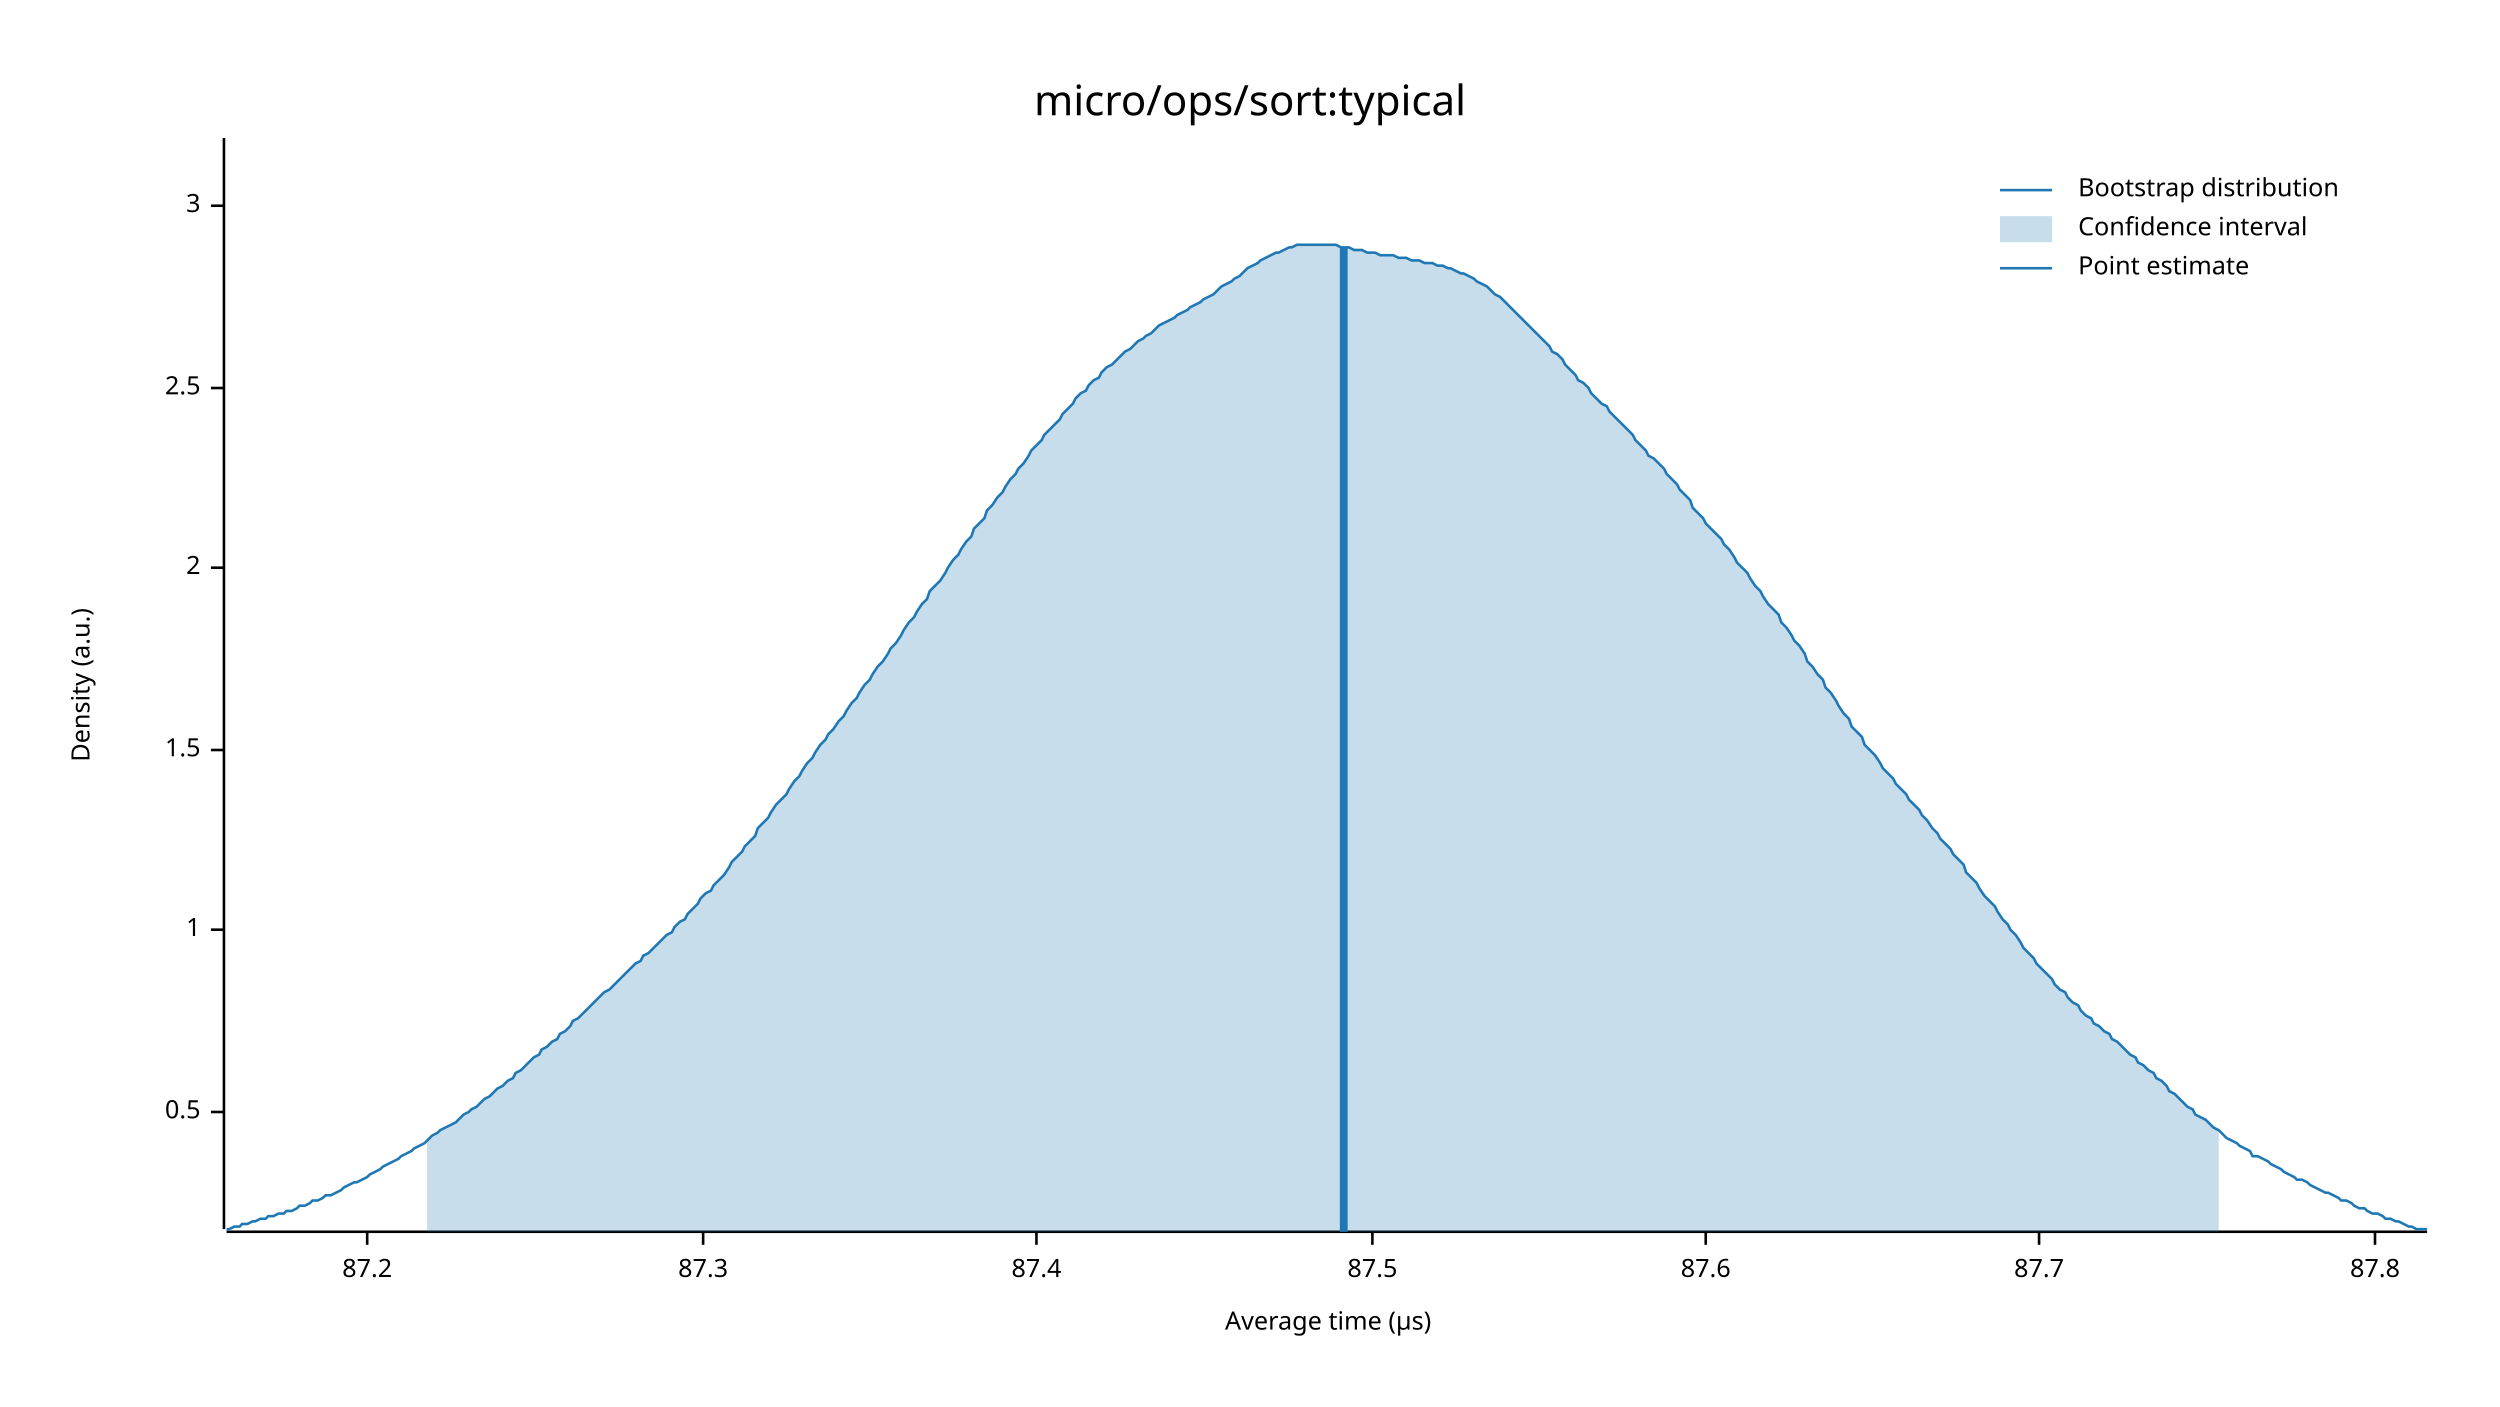
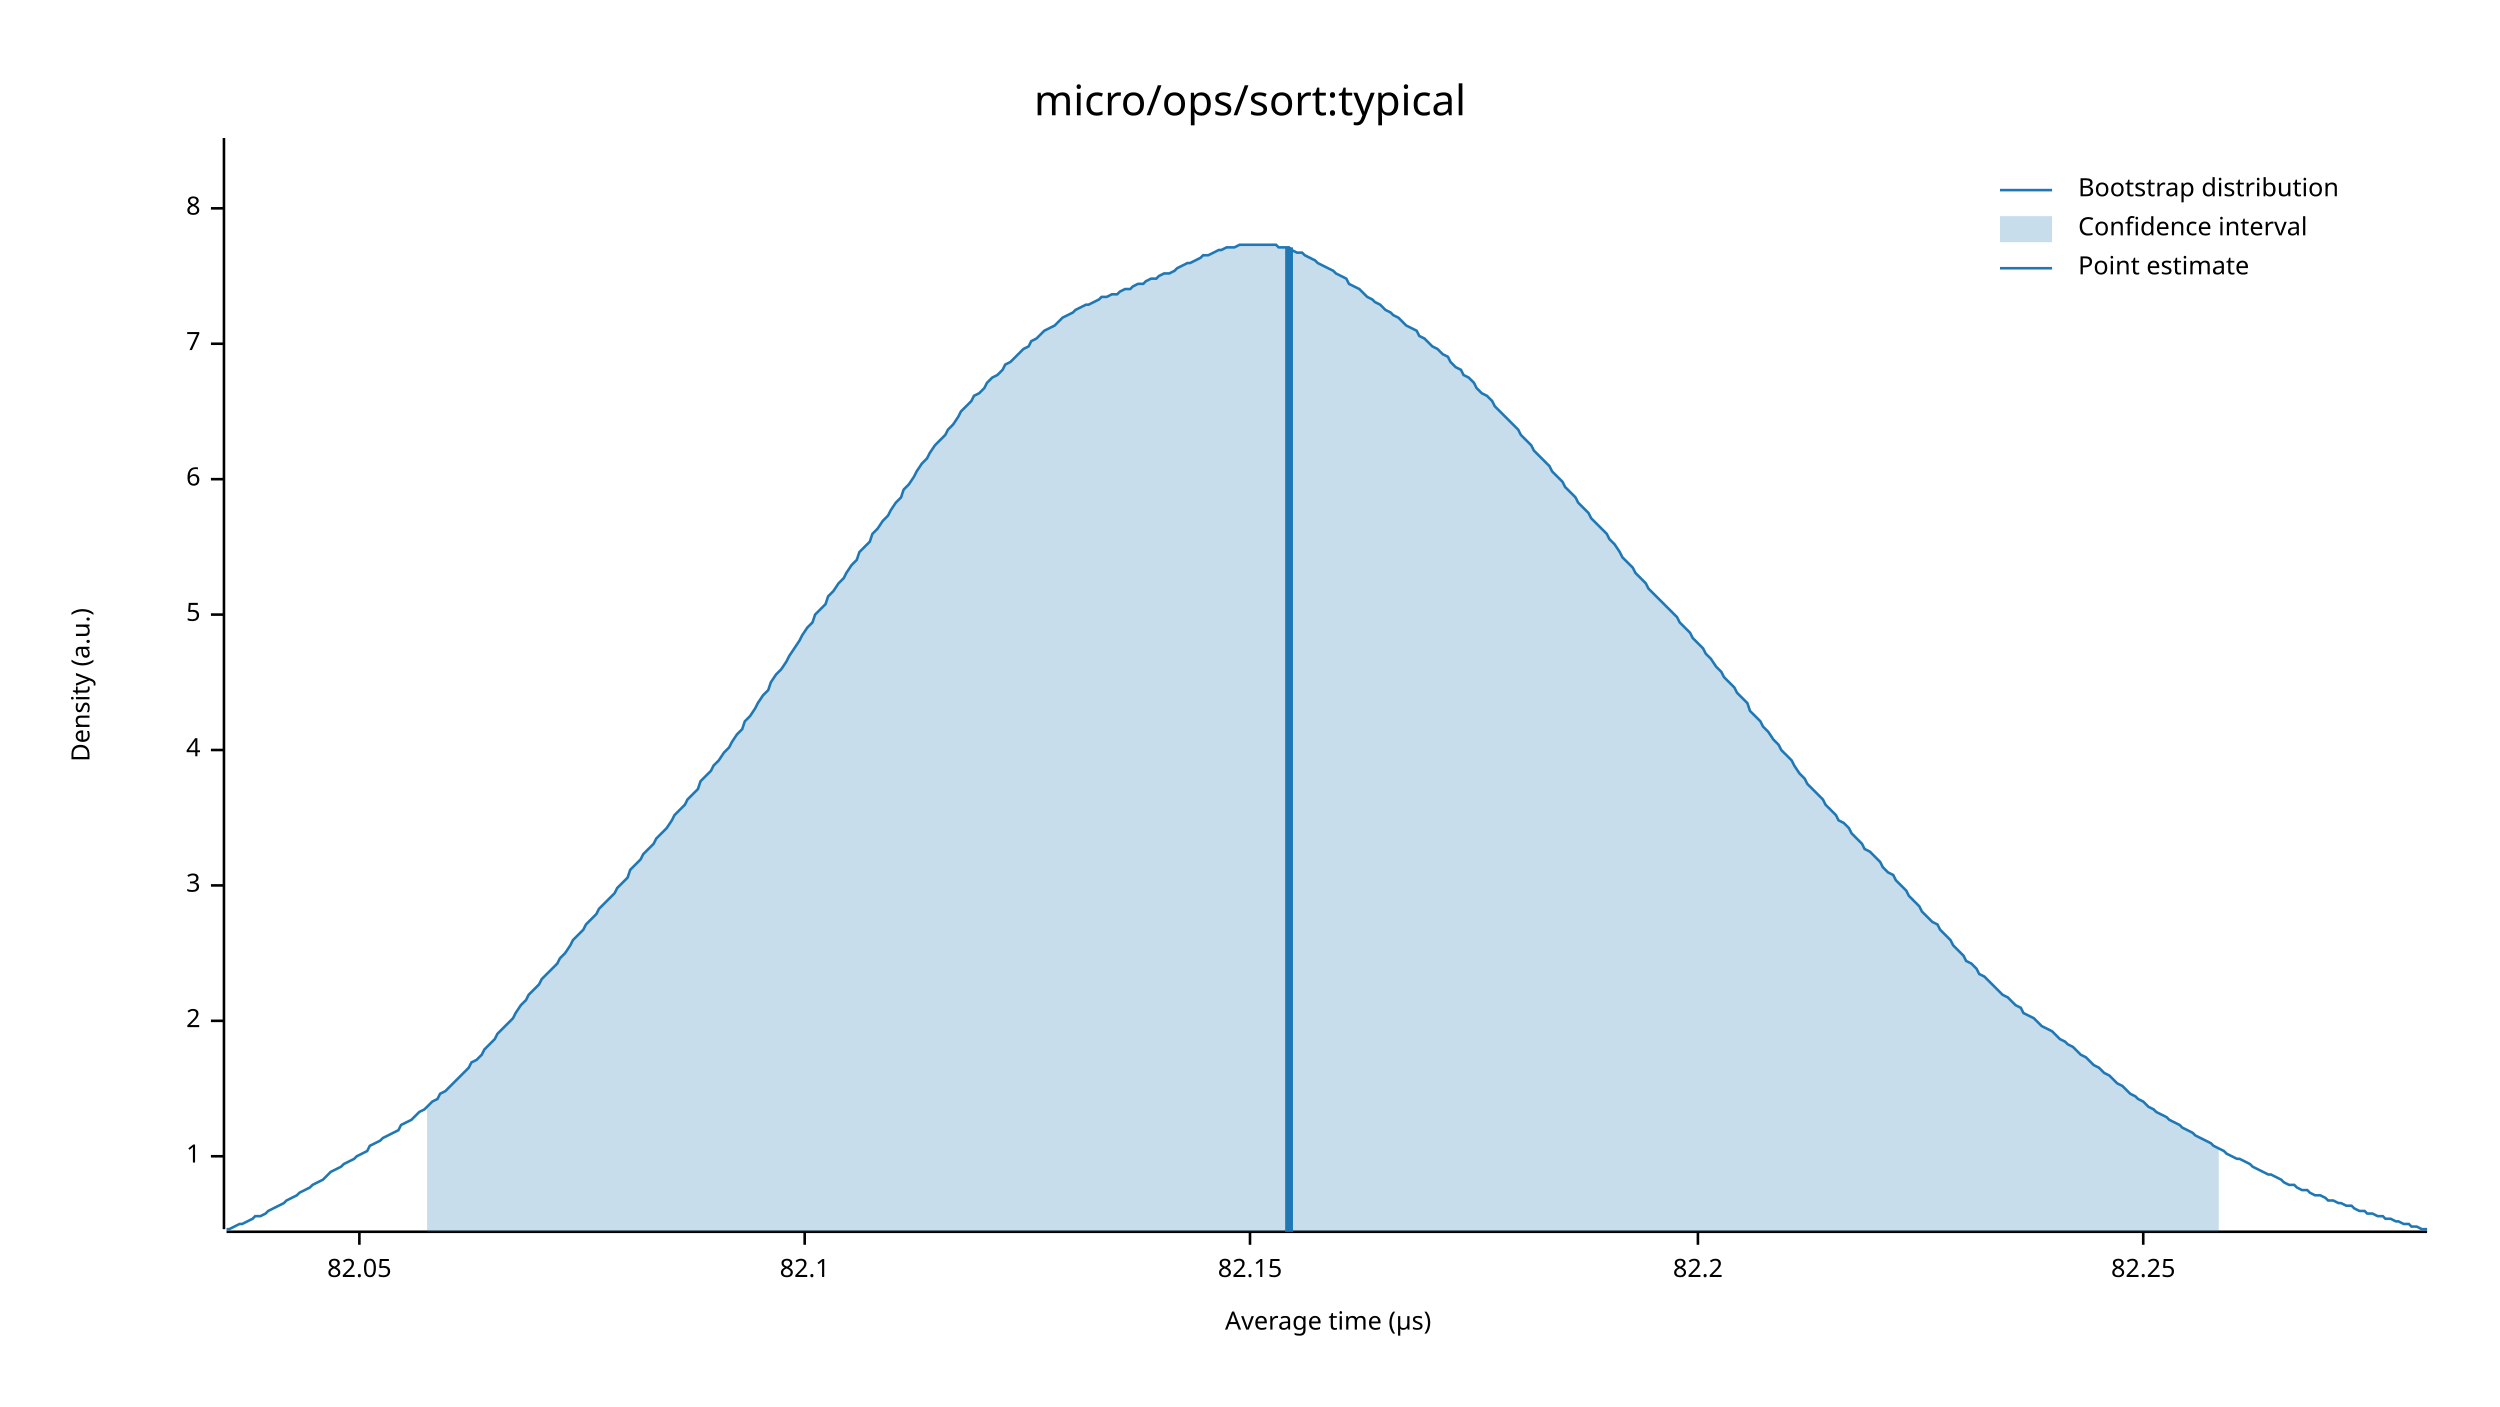
<svg xmlns="http://www.w3.org/2000/svg" width="960" height="540" viewBox="0 0 960 540">
  <text x="480" y="32" dy="0.76em" text-anchor="middle" font-family="sans-serif" font-size="16.129" opacity="1" fill="#000000">
micro/ops/sort:typical
</text>
  <text x="27" y="263" dy="0.76em" text-anchor="middle" font-family="sans-serif" font-size="9.677" opacity="1" fill="#000000" transform="rotate(270, 27, 263)">
Density (a.u.)
</text>
  <text x="510" y="513" dy="-0.5ex" text-anchor="middle" font-family="sans-serif" font-size="9.677" opacity="1" fill="#000000">
Average time (µs)
</text>
  <polyline fill="none" opacity="1" stroke="#000000" stroke-width="1" points="86,53 86,472 " />
-   <text x="77" y="427" dy="0.5ex" text-anchor="end" font-family="sans-serif" font-size="9.677" opacity="1" fill="#000000">
- 0.5
- </text>
-   <polyline fill="none" opacity="1" stroke="#000000" stroke-width="1" points="81,427 86,427 " />
-   <text x="77" y="357" dy="0.5ex" text-anchor="end" font-family="sans-serif" font-size="9.677" opacity="1" fill="#000000">
+   <text x="77" y="444" dy="0.5ex" text-anchor="end" font-family="sans-serif" font-size="9.677" opacity="1" fill="#000000">
1
</text>
-   <polyline fill="none" opacity="1" stroke="#000000" stroke-width="1" points="81,357 86,357 " />
+   <polyline fill="none" opacity="1" stroke="#000000" stroke-width="1" points="81,444 86,444 " />
+   <text x="77" y="392" dy="0.5ex" text-anchor="end" font-family="sans-serif" font-size="9.677" opacity="1" fill="#000000">
+ 2
+ </text>
+   <polyline fill="none" opacity="1" stroke="#000000" stroke-width="1" points="81,392 86,392 " />
+   <text x="77" y="340" dy="0.5ex" text-anchor="end" font-family="sans-serif" font-size="9.677" opacity="1" fill="#000000">
+ 3
+ </text>
+   <polyline fill="none" opacity="1" stroke="#000000" stroke-width="1" points="81,340 86,340 " />
  <text x="77" y="288" dy="0.5ex" text-anchor="end" font-family="sans-serif" font-size="9.677" opacity="1" fill="#000000">
- 1.5
+ 4
</text>
  <polyline fill="none" opacity="1" stroke="#000000" stroke-width="1" points="81,288 86,288 " />
-   <text x="77" y="218" dy="0.5ex" text-anchor="end" font-family="sans-serif" font-size="9.677" opacity="1" fill="#000000">
- 2
+   <text x="77" y="236" dy="0.5ex" text-anchor="end" font-family="sans-serif" font-size="9.677" opacity="1" fill="#000000">
+ 5
</text>
-   <polyline fill="none" opacity="1" stroke="#000000" stroke-width="1" points="81,218 86,218 " />
-   <text x="77" y="149" dy="0.5ex" text-anchor="end" font-family="sans-serif" font-size="9.677" opacity="1" fill="#000000">
- 2.5
+   <polyline fill="none" opacity="1" stroke="#000000" stroke-width="1" points="81,236 86,236 " />
+   <text x="77" y="184" dy="0.5ex" text-anchor="end" font-family="sans-serif" font-size="9.677" opacity="1" fill="#000000">
+ 6
</text>
-   <polyline fill="none" opacity="1" stroke="#000000" stroke-width="1" points="81,149 86,149 " />
-   <text x="77" y="79" dy="0.5ex" text-anchor="end" font-family="sans-serif" font-size="9.677" opacity="1" fill="#000000">
- 3
+   <polyline fill="none" opacity="1" stroke="#000000" stroke-width="1" points="81,184 86,184 " />
+   <text x="77" y="132" dy="0.5ex" text-anchor="end" font-family="sans-serif" font-size="9.677" opacity="1" fill="#000000">
+ 7
</text>
-   <polyline fill="none" opacity="1" stroke="#000000" stroke-width="1" points="81,79 86,79 " />
+   <polyline fill="none" opacity="1" stroke="#000000" stroke-width="1" points="81,132 86,132 " />
+   <text x="77" y="80" dy="0.5ex" text-anchor="end" font-family="sans-serif" font-size="9.677" opacity="1" fill="#000000">
+ 8
+ </text>
+   <polyline fill="none" opacity="1" stroke="#000000" stroke-width="1" points="81,80 86,80 " />
  <polyline fill="none" opacity="1" stroke="#000000" stroke-width="1" points="87,473 932,473 " />
-   <text x="141" y="483" dy="0.76em" text-anchor="middle" font-family="sans-serif" font-size="9.677" opacity="1" fill="#000000">
- 87.2
+   <text x="138" y="483" dy="0.76em" text-anchor="middle" font-family="sans-serif" font-size="9.677" opacity="1" fill="#000000">
+ 82.05
</text>
-   <polyline fill="none" opacity="1" stroke="#000000" stroke-width="1" points="141,473 141,478 " />
-   <text x="270" y="483" dy="0.76em" text-anchor="middle" font-family="sans-serif" font-size="9.677" opacity="1" fill="#000000">
- 87.3
+   <polyline fill="none" opacity="1" stroke="#000000" stroke-width="1" points="138,473 138,478 " />
+   <text x="309" y="483" dy="0.76em" text-anchor="middle" font-family="sans-serif" font-size="9.677" opacity="1" fill="#000000">
+ 82.1
</text>
-   <polyline fill="none" opacity="1" stroke="#000000" stroke-width="1" points="270,473 270,478 " />
-   <text x="398" y="483" dy="0.76em" text-anchor="middle" font-family="sans-serif" font-size="9.677" opacity="1" fill="#000000">
- 87.4
+   <polyline fill="none" opacity="1" stroke="#000000" stroke-width="1" points="309,473 309,478 " />
+   <text x="480" y="483" dy="0.76em" text-anchor="middle" font-family="sans-serif" font-size="9.677" opacity="1" fill="#000000">
+ 82.15
</text>
-   <polyline fill="none" opacity="1" stroke="#000000" stroke-width="1" points="398,473 398,478 " />
-   <text x="527" y="483" dy="0.76em" text-anchor="middle" font-family="sans-serif" font-size="9.677" opacity="1" fill="#000000">
- 87.5
+   <polyline fill="none" opacity="1" stroke="#000000" stroke-width="1" points="480,473 480,478 " />
+   <text x="652" y="483" dy="0.76em" text-anchor="middle" font-family="sans-serif" font-size="9.677" opacity="1" fill="#000000">
+ 82.2
</text>
-   <polyline fill="none" opacity="1" stroke="#000000" stroke-width="1" points="527,473 527,478 " />
-   <text x="655" y="483" dy="0.76em" text-anchor="middle" font-family="sans-serif" font-size="9.677" opacity="1" fill="#000000">
- 87.6
+   <polyline fill="none" opacity="1" stroke="#000000" stroke-width="1" points="652,473 652,478 " />
+   <text x="823" y="483" dy="0.76em" text-anchor="middle" font-family="sans-serif" font-size="9.677" opacity="1" fill="#000000">
+ 82.25
</text>
-   <polyline fill="none" opacity="1" stroke="#000000" stroke-width="1" points="655,473 655,478 " />
-   <text x="783" y="483" dy="0.76em" text-anchor="middle" font-family="sans-serif" font-size="9.677" opacity="1" fill="#000000">
- 87.7
- </text>
-   <polyline fill="none" opacity="1" stroke="#000000" stroke-width="1" points="783,473 783,478 " />
-   <text x="912" y="483" dy="0.76em" text-anchor="middle" font-family="sans-serif" font-size="9.677" opacity="1" fill="#000000">
- 87.8
- </text>
-   <polyline fill="none" opacity="1" stroke="#000000" stroke-width="1" points="912,473 912,478 " />
-   <polyline fill="none" opacity="1" stroke="#1F78B4" stroke-width="1" points="87,472 88,472 90,471 92,471 93,470 95,470 97,469 98,469 100,468 102,468 103,467 105,467 107,466 109,466 110,465 112,465 114,464 115,463 117,463 119,462 120,461 122,461 124,460 125,459 127,459 129,458 131,457 132,456 134,455 136,454 137,454 139,453 141,452 142,451 144,450 146,449 147,448 149,447 151,446 153,445 154,444 156,443 158,442 159,441 161,440 163,439 164,438 166,436 168,435 169,434 171,433 173,432 175,431 176,430 178,428 180,427 181,426 183,425 185,423 186,422 188,421 190,419 191,418 193,417 195,415 197,414 198,412 200,411 202,409 203,408 205,406 207,405 208,403 210,402 212,400 214,399 215,397 217,396 219,394 220,392 222,391 224,389 225,388 227,386 229,384 230,383 232,381 234,380 236,378 237,377 239,375 241,373 242,372 244,370 246,369 247,367 249,366 251,364 252,363 254,361 256,359 258,358 259,356 261,354 263,353 264,351 266,349 268,347 269,345 271,343 273,342 274,340 276,338 278,336 280,333 281,331 283,329 285,327 286,325 288,323 290,321 291,318 293,316 295,314 296,312 298,309 300,307 302,305 303,303 305,300 307,298 308,296 310,293 312,291 313,289 315,286 317,284 318,282 320,280 322,277 324,275 325,273 327,270 329,268 330,266 332,263 334,261 335,259 337,256 339,254 341,251 342,249 344,247 346,244 347,242 349,239 351,237 352,235 354,232 356,230 357,227 359,225 361,223 363,220 364,218 366,215 368,213 369,211 371,208 373,206 374,203 376,201 378,199 379,196 381,194 383,191 385,189 386,187 388,184 390,182 391,180 393,178 395,175 396,173 398,171 400,169 401,167 403,165 405,163 407,161 408,159 410,157 412,155 413,153 415,151 417,150 418,148 420,146 422,145 423,143 425,141 427,140 429,138 430,137 432,135 434,134 435,133 437,131 439,130 440,129 442,128 444,126 445,125 447,124 449,123 451,122 452,121 454,120 456,119 457,118 459,117 461,116 462,115 464,114 466,113 468,111 469,110 471,109 473,108 474,107 476,106 478,104 479,103 481,102 483,101 484,100 486,99 488,98 490,97 491,97 493,96 495,95 496,95 498,94 500,94 501,94 503,94 505,94 506,94 508,94 510,94 512,94 513,94 515,95 517,95 518,95 520,96 522,96 523,96 525,97 527,97 528,97 530,98 532,98 534,98 535,98 537,99 539,99 540,99 542,100 544,100 545,100 547,101 549,101 550,101 552,102 554,102 556,103 557,103 559,104 561,105 562,105 564,106 566,107 567,108 569,109 571,110 573,112 574,113 576,114 578,116 579,117 581,119 583,121 584,122 586,124 588,126 589,127 591,129 593,131 595,133 596,135 598,136 600,138 601,140 603,142 605,144 606,146 608,147 610,149 611,151 613,153 615,155 617,156 618,158 620,160 622,162 623,163 625,165 627,167 628,169 630,171 632,173 633,175 635,176 637,178 639,180 640,182 642,184 644,186 645,188 647,190 649,192 650,195 652,197 654,199 655,201 657,203 659,205 661,207 662,209 664,211 666,214 667,216 669,218 671,220 672,222 674,225 676,227 677,229 679,232 681,234 683,236 684,239 686,241 688,244 689,246 691,248 693,251 694,254 696,256 698,259 700,261 701,264 703,266 705,269 706,271 708,274 710,276 711,279 713,281 715,283 716,286 718,288 720,290 722,293 723,295 725,297 727,299 728,301 730,303 732,305 733,307 735,309 737,311 738,313 740,315 742,318 744,320 745,322 747,324 749,326 750,328 752,330 754,332 755,335 757,337 759,339 760,341 762,344 764,346 766,348 767,350 769,353 771,355 772,357 774,359 776,362 777,364 779,366 781,368 782,370 784,372 786,374 788,376 789,378 791,380 793,381 794,383 796,385 798,386 799,388 801,390 803,391 804,393 806,394 808,396 810,397 811,399 813,400 815,402 816,403 818,405 820,406 821,408 823,409 825,411 827,412 828,414 830,415 832,417 833,419 835,420 837,422 838,423 840,425 842,426 843,428 845,429 847,430 849,432 850,433 852,434 854,436 855,437 857,438 859,439 860,440 862,441 864,442 865,444 867,444 869,445 871,446 872,447 874,448 876,449 877,450 879,451 881,452 882,453 884,453 886,454 887,455 889,456 891,457 893,458 894,458 896,459 898,460 899,461 901,461 903,462 904,463 906,464 908,464 909,465 911,466 913,466 915,467 916,468 918,468 920,469 921,469 923,470 925,471 926,471 928,472 930,472 932,472 " />
-   <polygon opacity="0.25" fill="#1F78B4" points="164,438 166,436 168,435 169,434 171,433 173,432 175,431 176,430 178,428 180,427 181,426 183,425 185,423 186,422 188,421 190,419 191,418 193,417 195,415 197,414 198,412 200,411 202,409 203,408 205,406 207,405 208,403 210,402 212,400 214,399 215,397 217,396 219,394 220,392 222,391 224,389 225,388 227,386 229,384 230,383 232,381 234,380 236,378 237,377 239,375 241,373 242,372 244,370 246,369 247,367 249,366 251,364 252,363 254,361 256,359 258,358 259,356 261,354 263,353 264,351 266,349 268,347 269,345 271,343 273,342 274,340 276,338 278,336 280,333 281,331 283,329 285,327 286,325 288,323 290,321 291,318 293,316 295,314 296,312 298,309 300,307 302,305 303,303 305,300 307,298 308,296 310,293 312,291 313,289 315,286 317,284 318,282 320,280 322,277 324,275 325,273 327,270 329,268 330,266 332,263 334,261 335,259 337,256 339,254 341,251 342,249 344,247 346,244 347,242 349,239 351,237 352,235 354,232 356,230 357,227 359,225 361,223 363,220 364,218 366,215 368,213 369,211 371,208 373,206 374,203 376,201 378,199 379,196 381,194 383,191 385,189 386,187 388,184 390,182 391,180 393,178 395,175 396,173 398,171 400,169 401,167 403,165 405,163 407,161 408,159 410,157 412,155 413,153 415,151 417,150 418,148 420,146 422,145 423,143 425,141 427,140 429,138 430,137 432,135 434,134 435,133 437,131 439,130 440,129 442,128 444,126 445,125 447,124 449,123 451,122 452,121 454,120 456,119 457,118 459,117 461,116 462,115 464,114 466,113 468,111 469,110 471,109 473,108 474,107 476,106 478,104 479,103 481,102 483,101 484,100 486,99 488,98 490,97 491,97 493,96 495,95 496,95 498,94 500,94 501,94 503,94 505,94 506,94 508,94 510,94 512,94 513,94 515,95 517,95 518,95 520,96 522,96 523,96 525,97 527,97 528,97 530,98 532,98 534,98 535,98 537,99 539,99 540,99 542,100 544,100 545,100 547,101 549,101 550,101 552,102 554,102 556,103 557,103 559,104 561,105 562,105 564,106 566,107 567,108 569,109 571,110 573,112 574,113 576,114 578,116 579,117 581,119 583,121 584,122 586,124 588,126 589,127 591,129 593,131 595,133 596,135 598,136 600,138 601,140 603,142 605,144 606,146 608,147 610,149 611,151 613,153 615,155 617,156 618,158 620,160 622,162 623,163 625,165 627,167 628,169 630,171 632,173 633,175 635,176 637,178 639,180 640,182 642,184 644,186 645,188 647,190 649,192 650,195 652,197 654,199 655,201 657,203 659,205 661,207 662,209 664,211 666,214 667,216 669,218 671,220 672,222 674,225 676,227 677,229 679,232 681,234 683,236 684,239 686,241 688,244 689,246 691,248 693,251 694,254 696,256 698,259 700,261 701,264 703,266 705,269 706,271 708,274 710,276 711,279 713,281 715,283 716,286 718,288 720,290 722,293 723,295 725,297 727,299 728,301 730,303 732,305 733,307 735,309 737,311 738,313 740,315 742,318 744,320 745,322 747,324 749,326 750,328 752,330 754,332 755,335 757,337 759,339 760,341 762,344 764,346 766,348 767,350 769,353 771,355 772,357 774,359 776,362 777,364 779,366 781,368 782,370 784,372 786,374 788,376 789,378 791,380 793,381 794,383 796,385 798,386 799,388 801,390 803,391 804,393 806,394 808,396 810,397 811,399 813,400 815,402 816,403 818,405 820,406 821,408 823,409 825,411 827,412 828,414 830,415 832,417 833,419 835,420 837,422 838,423 840,425 842,426 843,428 845,429 847,430 849,432 850,433 852,434 852,473 164,473 " />
-   <polyline fill="none" opacity="1" stroke="#1F78B4" stroke-width="3" points="516,473 516,95 " />
+   <polyline fill="none" opacity="1" stroke="#000000" stroke-width="1" points="823,473 823,478 " />
+   <polyline fill="none" opacity="1" stroke="#1F78B4" stroke-width="1" points="87,472 88,472 90,471 92,470 93,470 95,469 97,468 98,467 100,467 102,466 103,465 105,464 107,463 109,462 110,461 112,460 114,459 115,458 117,457 119,456 120,455 122,454 124,453 125,452 127,450 129,449 131,448 132,447 134,446 136,445 137,444 139,443 141,442 142,440 144,439 146,438 147,437 149,436 151,435 153,434 154,432 156,431 158,430 159,429 161,427 163,426 164,425 166,423 168,422 169,420 171,419 173,417 175,415 176,414 178,412 180,410 181,408 183,407 185,405 186,403 188,401 190,399 191,397 193,395 195,393 197,391 198,389 200,386 202,384 203,382 205,380 207,378 208,376 210,374 212,372 214,370 215,368 217,366 219,363 220,361 222,359 224,357 225,355 227,353 229,351 230,349 232,347 234,345 236,343 237,341 239,339 241,337 242,334 244,332 246,330 247,328 249,326 251,324 252,322 254,320 256,318 258,315 259,313 261,311 263,309 264,307 266,305 268,303 269,300 271,298 273,296 274,294 276,292 278,289 280,287 281,285 283,282 285,280 286,277 288,275 290,272 291,270 293,267 295,265 296,262 298,259 300,257 302,254 303,252 305,249 307,246 308,244 310,241 312,239 313,236 315,234 317,232 318,229 320,227 322,224 324,222 325,220 327,217 329,215 330,212 332,210 334,208 335,205 337,203 339,200 341,198 342,196 344,193 346,191 347,188 349,186 351,183 352,181 354,178 356,176 357,174 359,171 361,169 363,167 364,165 366,163 368,160 369,158 371,156 373,154 374,152 376,151 378,149 379,147 381,145 383,144 385,142 386,140 388,139 390,137 391,136 393,134 395,133 396,131 398,130 400,128 401,127 403,126 405,125 407,123 408,122 410,121 412,120 413,119 415,118 417,117 418,117 420,116 422,115 423,114 425,114 427,113 429,113 430,112 432,111 434,111 435,110 437,109 439,109 440,108 442,107 444,107 445,106 447,105 449,105 451,104 452,103 454,102 456,101 457,101 459,100 461,99 462,98 464,98 466,97 468,96 469,96 471,95 473,95 474,95 476,94 478,94 479,94 481,94 483,94 484,94 486,94 488,94 490,94 491,95 493,95 495,95 496,96 498,97 500,97 501,98 503,99 505,100 506,101 508,102 510,103 512,104 513,105 515,106 517,107 518,109 520,110 522,111 523,112 525,114 527,115 528,116 530,117 532,119 534,120 535,121 537,122 539,124 540,125 542,126 544,127 545,129 547,130 549,132 550,133 552,134 554,136 556,137 557,139 559,141 561,142 562,144 564,145 566,147 567,149 569,151 571,152 573,154 574,156 576,158 578,160 579,161 581,163 583,165 584,167 586,169 588,171 589,173 591,175 593,177 595,179 596,181 598,183 600,185 601,187 603,189 605,191 606,193 608,195 610,197 611,199 613,201 615,203 617,205 618,207 620,209 622,212 623,214 625,216 627,218 628,220 630,222 632,224 633,226 635,228 637,230 639,232 640,233 642,235 644,237 645,239 647,241 649,243 650,245 652,247 654,249 655,251 657,253 659,256 661,258 662,260 664,262 666,264 667,266 669,268 671,270 672,273 674,275 676,277 677,279 679,281 681,284 683,286 684,288 686,290 688,292 689,294 691,297 693,299 694,301 696,303 698,305 700,307 701,309 703,311 705,313 706,315 708,316 710,318 711,320 713,322 715,324 716,326 718,327 720,329 722,331 723,333 725,335 727,336 728,338 730,340 732,342 733,344 735,346 737,348 738,350 740,352 742,354 744,355 745,357 747,359 749,361 750,363 752,365 754,367 755,369 757,370 759,372 760,374 762,375 764,377 766,379 767,380 769,382 771,383 772,384 774,386 776,387 777,389 779,390 781,391 782,392 784,394 786,395 788,396 789,397 791,399 793,400 794,401 796,402 798,404 799,405 801,406 803,408 804,409 806,410 808,412 810,413 811,414 813,416 815,417 816,418 818,420 820,421 821,422 823,423 825,425 827,426 828,427 830,428 832,429 833,430 835,431 837,432 838,433 840,434 842,435 843,436 845,437 847,438 849,439 850,440 852,441 854,442 855,443 857,444 859,445 860,445 862,446 864,447 865,448 867,449 869,450 871,451 872,451 874,452 876,453 877,454 879,455 881,455 882,456 884,457 886,457 887,458 889,459 891,459 893,460 894,461 896,461 898,462 899,462 901,463 903,463 904,464 906,465 908,465 909,466 911,466 913,467 915,467 916,468 918,468 920,469 921,469 923,470 925,470 926,471 928,471 930,472 932,472 " />
+   <polygon opacity="0.25" fill="#1F78B4" points="164,425 166,423 168,422 169,420 171,419 173,417 175,415 176,414 178,412 180,410 181,408 183,407 185,405 186,403 188,401 190,399 191,397 193,395 195,393 197,391 198,389 200,386 202,384 203,382 205,380 207,378 208,376 210,374 212,372 214,370 215,368 217,366 219,363 220,361 222,359 224,357 225,355 227,353 229,351 230,349 232,347 234,345 236,343 237,341 239,339 241,337 242,334 244,332 246,330 247,328 249,326 251,324 252,322 254,320 256,318 258,315 259,313 261,311 263,309 264,307 266,305 268,303 269,300 271,298 273,296 274,294 276,292 278,289 280,287 281,285 283,282 285,280 286,277 288,275 290,272 291,270 293,267 295,265 296,262 298,259 300,257 302,254 303,252 305,249 307,246 308,244 310,241 312,239 313,236 315,234 317,232 318,229 320,227 322,224 324,222 325,220 327,217 329,215 330,212 332,210 334,208 335,205 337,203 339,200 341,198 342,196 344,193 346,191 347,188 349,186 351,183 352,181 354,178 356,176 357,174 359,171 361,169 363,167 364,165 366,163 368,160 369,158 371,156 373,154 374,152 376,151 378,149 379,147 381,145 383,144 385,142 386,140 388,139 390,137 391,136 393,134 395,133 396,131 398,130 400,128 401,127 403,126 405,125 407,123 408,122 410,121 412,120 413,119 415,118 417,117 418,117 420,116 422,115 423,114 425,114 427,113 429,113 430,112 432,111 434,111 435,110 437,109 439,109 440,108 442,107 444,107 445,106 447,105 449,105 451,104 452,103 454,102 456,101 457,101 459,100 461,99 462,98 464,98 466,97 468,96 469,96 471,95 473,95 474,95 476,94 478,94 479,94 481,94 483,94 484,94 486,94 488,94 490,94 491,95 493,95 495,95 496,96 498,97 500,97 501,98 503,99 505,100 506,101 508,102 510,103 512,104 513,105 515,106 517,107 518,109 520,110 522,111 523,112 525,114 527,115 528,116 530,117 532,119 534,120 535,121 537,122 539,124 540,125 542,126 544,127 545,129 547,130 549,132 550,133 552,134 554,136 556,137 557,139 559,141 561,142 562,144 564,145 566,147 567,149 569,151 571,152 573,154 574,156 576,158 578,160 579,161 581,163 583,165 584,167 586,169 588,171 589,173 591,175 593,177 595,179 596,181 598,183 600,185 601,187 603,189 605,191 606,193 608,195 610,197 611,199 613,201 615,203 617,205 618,207 620,209 622,212 623,214 625,216 627,218 628,220 630,222 632,224 633,226 635,228 637,230 639,232 640,233 642,235 644,237 645,239 647,241 649,243 650,245 652,247 654,249 655,251 657,253 659,256 661,258 662,260 664,262 666,264 667,266 669,268 671,270 672,273 674,275 676,277 677,279 679,281 681,284 683,286 684,288 686,290 688,292 689,294 691,297 693,299 694,301 696,303 698,305 700,307 701,309 703,311 705,313 706,315 708,316 710,318 711,320 713,322 715,324 716,326 718,327 720,329 722,331 723,333 725,335 727,336 728,338 730,340 732,342 733,344 735,346 737,348 738,350 740,352 742,354 744,355 745,357 747,359 749,361 750,363 752,365 754,367 755,369 757,370 759,372 760,374 762,375 764,377 766,379 767,380 769,382 771,383 772,384 774,386 776,387 777,389 779,390 781,391 782,392 784,394 786,395 788,396 789,397 791,399 793,400 794,401 796,402 798,404 799,405 801,406 803,408 804,409 806,410 808,412 810,413 811,414 813,416 815,417 816,418 818,420 820,421 821,422 823,423 825,425 827,426 828,427 830,428 832,429 833,430 835,431 837,432 838,433 840,434 842,435 843,436 845,437 847,438 849,439 850,440 852,441 852,473 164,473 " />
+   <polyline fill="none" opacity="1" stroke="#1F78B4" stroke-width="3" points="495,473 495,95 " />
  <text x="798" y="68" dy="0.76em" text-anchor="start" font-family="sans-serif" font-size="9.677" opacity="1" fill="#000000">
Bootstrap distribution
</text>
  <text x="798" y="83" dy="0.76em" text-anchor="start" font-family="sans-serif" font-size="9.677" opacity="1" fill="#000000">
Confidence interval
</text>
  <text x="798" y="98" dy="0.76em" text-anchor="start" font-family="sans-serif" font-size="9.677" opacity="1" fill="#000000">
Point estimate
</text>
  <polyline fill="none" opacity="1" stroke="#1F78B4" stroke-width="1" points="768,73 788,73 " />
  <rect x="768" y="83" width="20" height="10" opacity="0.25" fill="#1F78B4" stroke="none" />
  <polyline fill="none" opacity="1" stroke="#1F78B4" stroke-width="1" points="768,103 788,103 " />
</svg>
